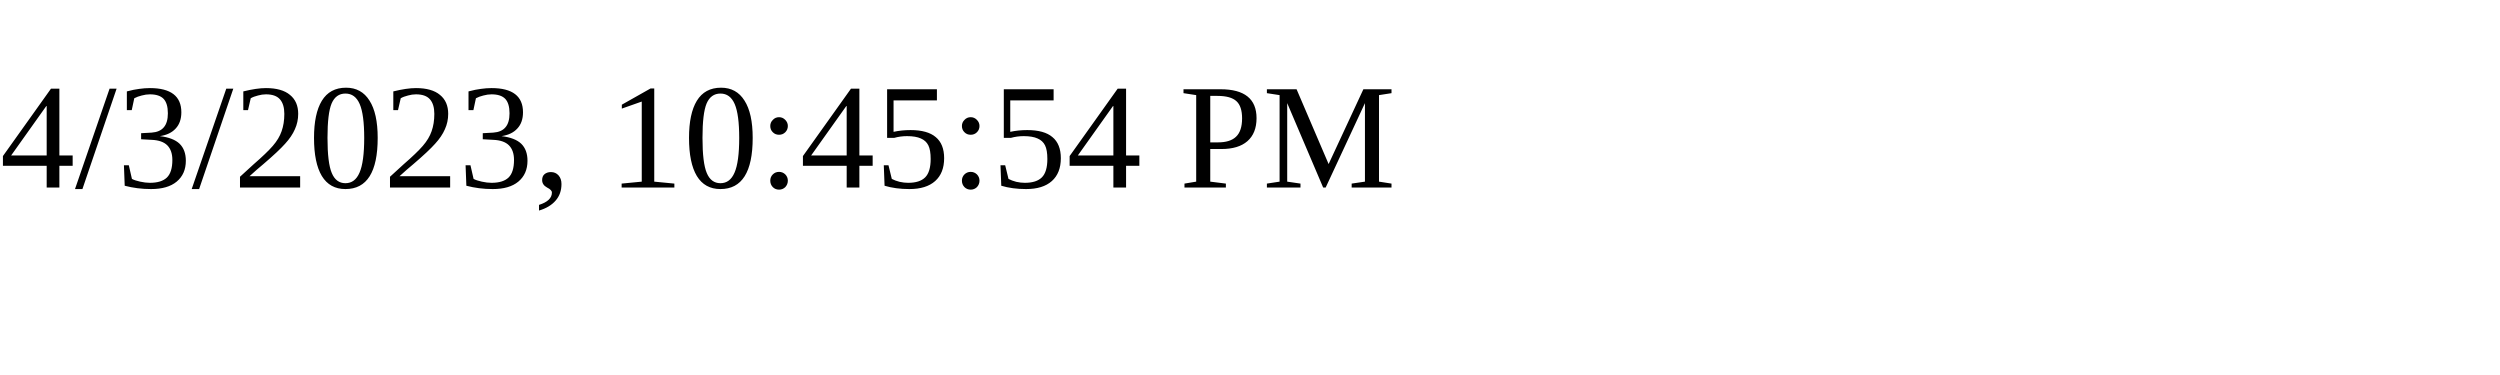
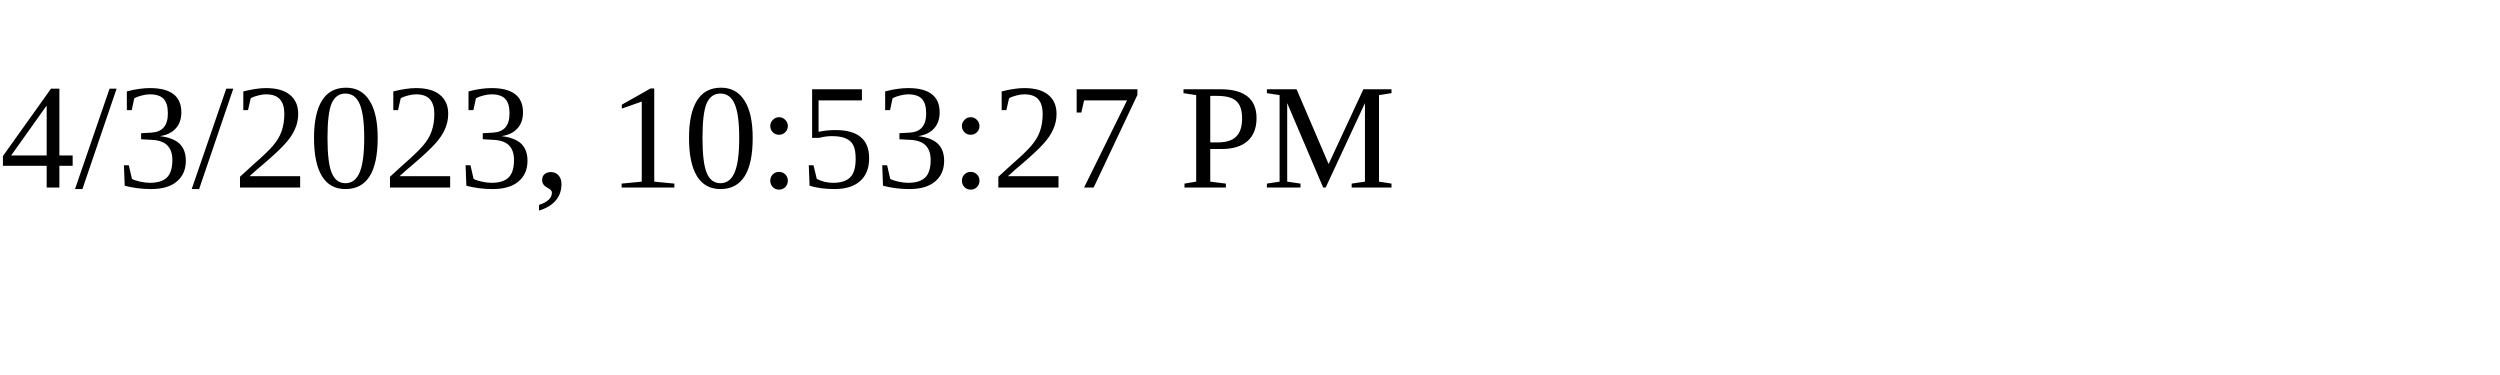
<svg xmlns="http://www.w3.org/2000/svg" height="30" width="200">
-   <text x="0" y="15">4/3/2023, 10:45:54 PM</text>
+   <text x="0" y="15">4/3/2023, 10:53:27 PM</text>
</svg>
